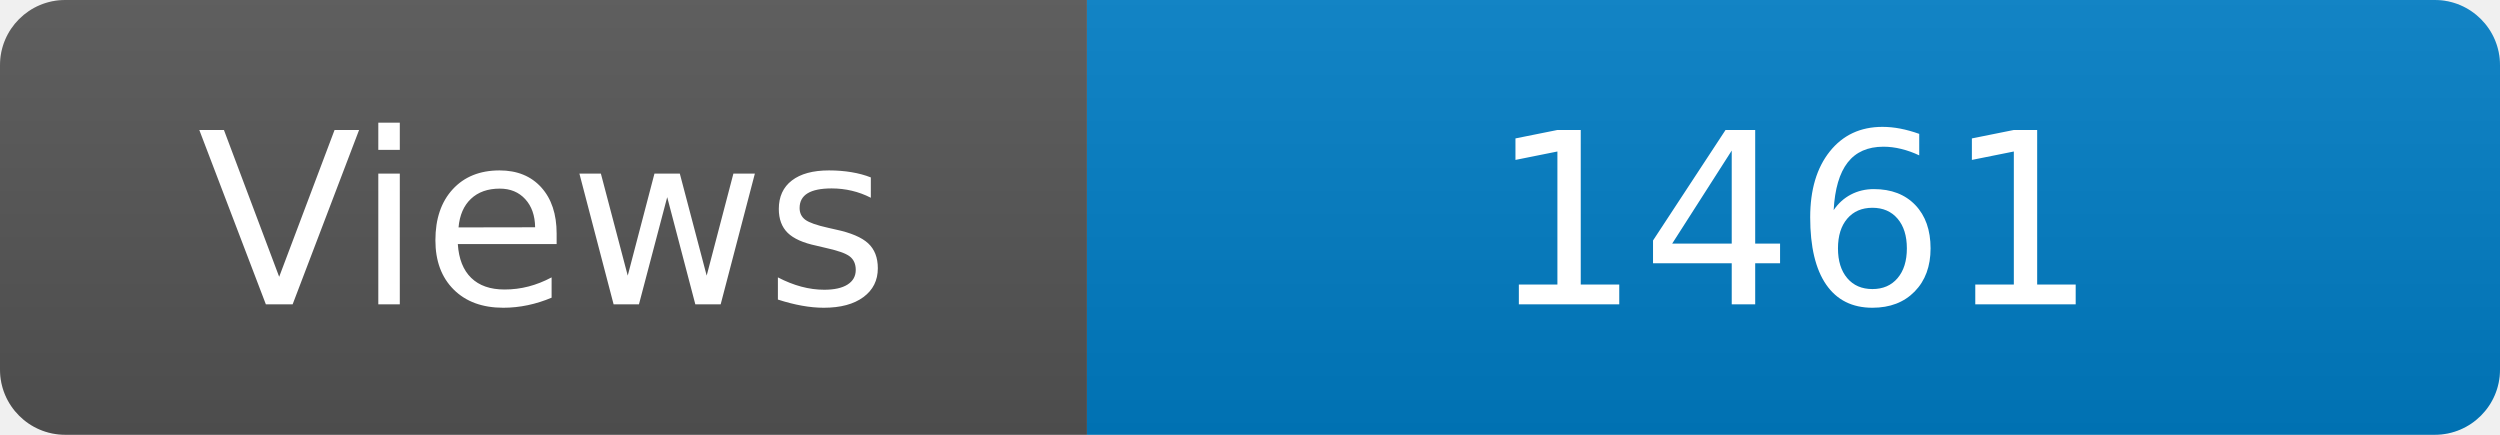
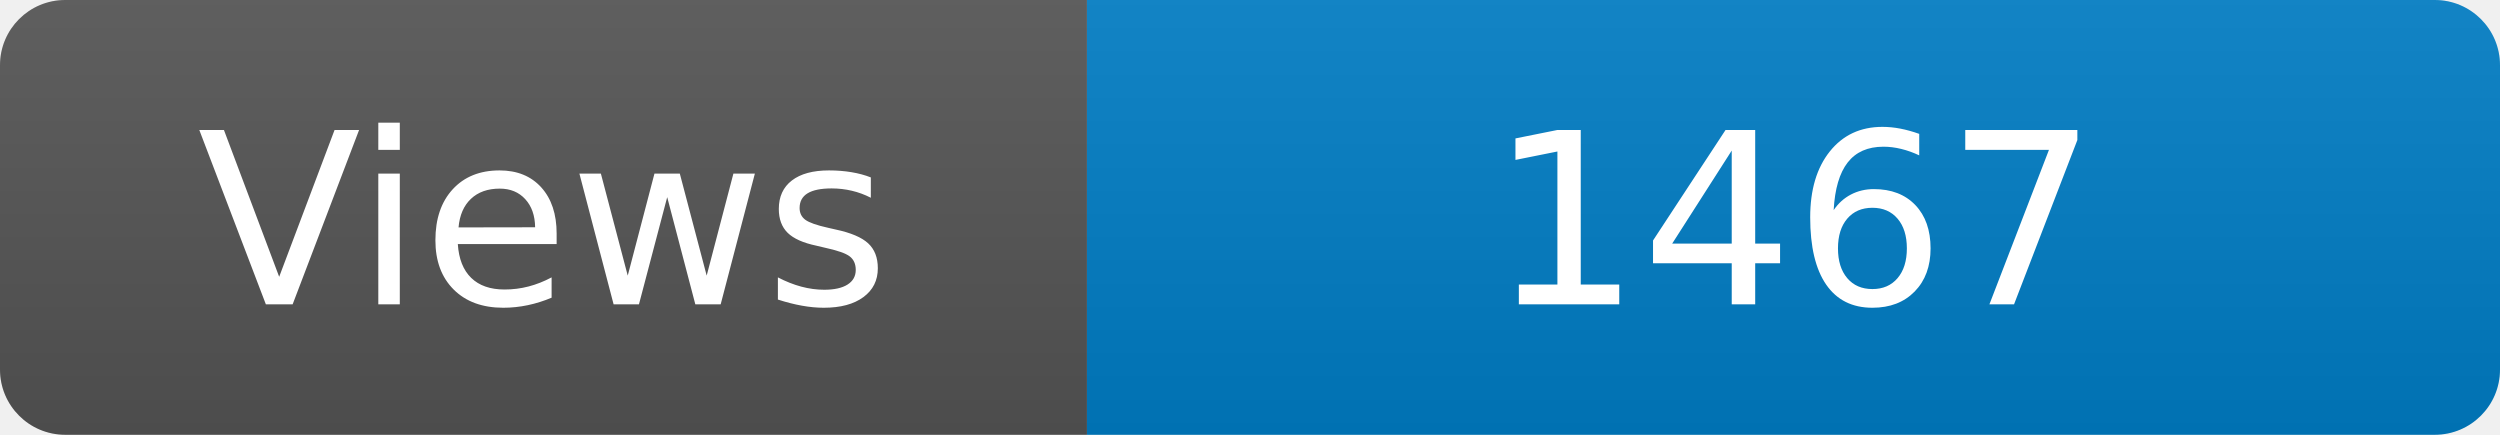
<svg xmlns="http://www.w3.org/2000/svg" width="115" height="20" role="img" aria-label="Maintained?: yes">
  <linearGradient id="s" x2="0" y2="100%">
    <stop offset="0" stop-color="#bbb" stop-opacity=".1" />
    <stop offset="1" stop-opacity=".1" />
  </linearGradient>
  <clipPath id="r">
    <rect width="115" height="20" rx="3" fill="#fff" />
  </clipPath>
  <g clip-path="url(#r)">
    <rect width="50" height="20" fill="#555" />
    <rect x="50" width="160" height="20" fill="#007ec6" />
    <rect width="115" height="20" fill="url(#s)" />
  </g>
  <g fill="#fff" text-anchor="middle" font-family="Verdana,Geneva,DejaVu Sans,sans-serif" font-size="110">
    <text x="250" y="140" transform="scale(.1)" fill="#fff">Views</text>
-     <text x="825" y="140" transform="scale(.1)" fill="#fff">1461</text>
+     <text x="825" y="140" transform="scale(.1)" fill="#fff">1467</text>
  </g>
</svg>
